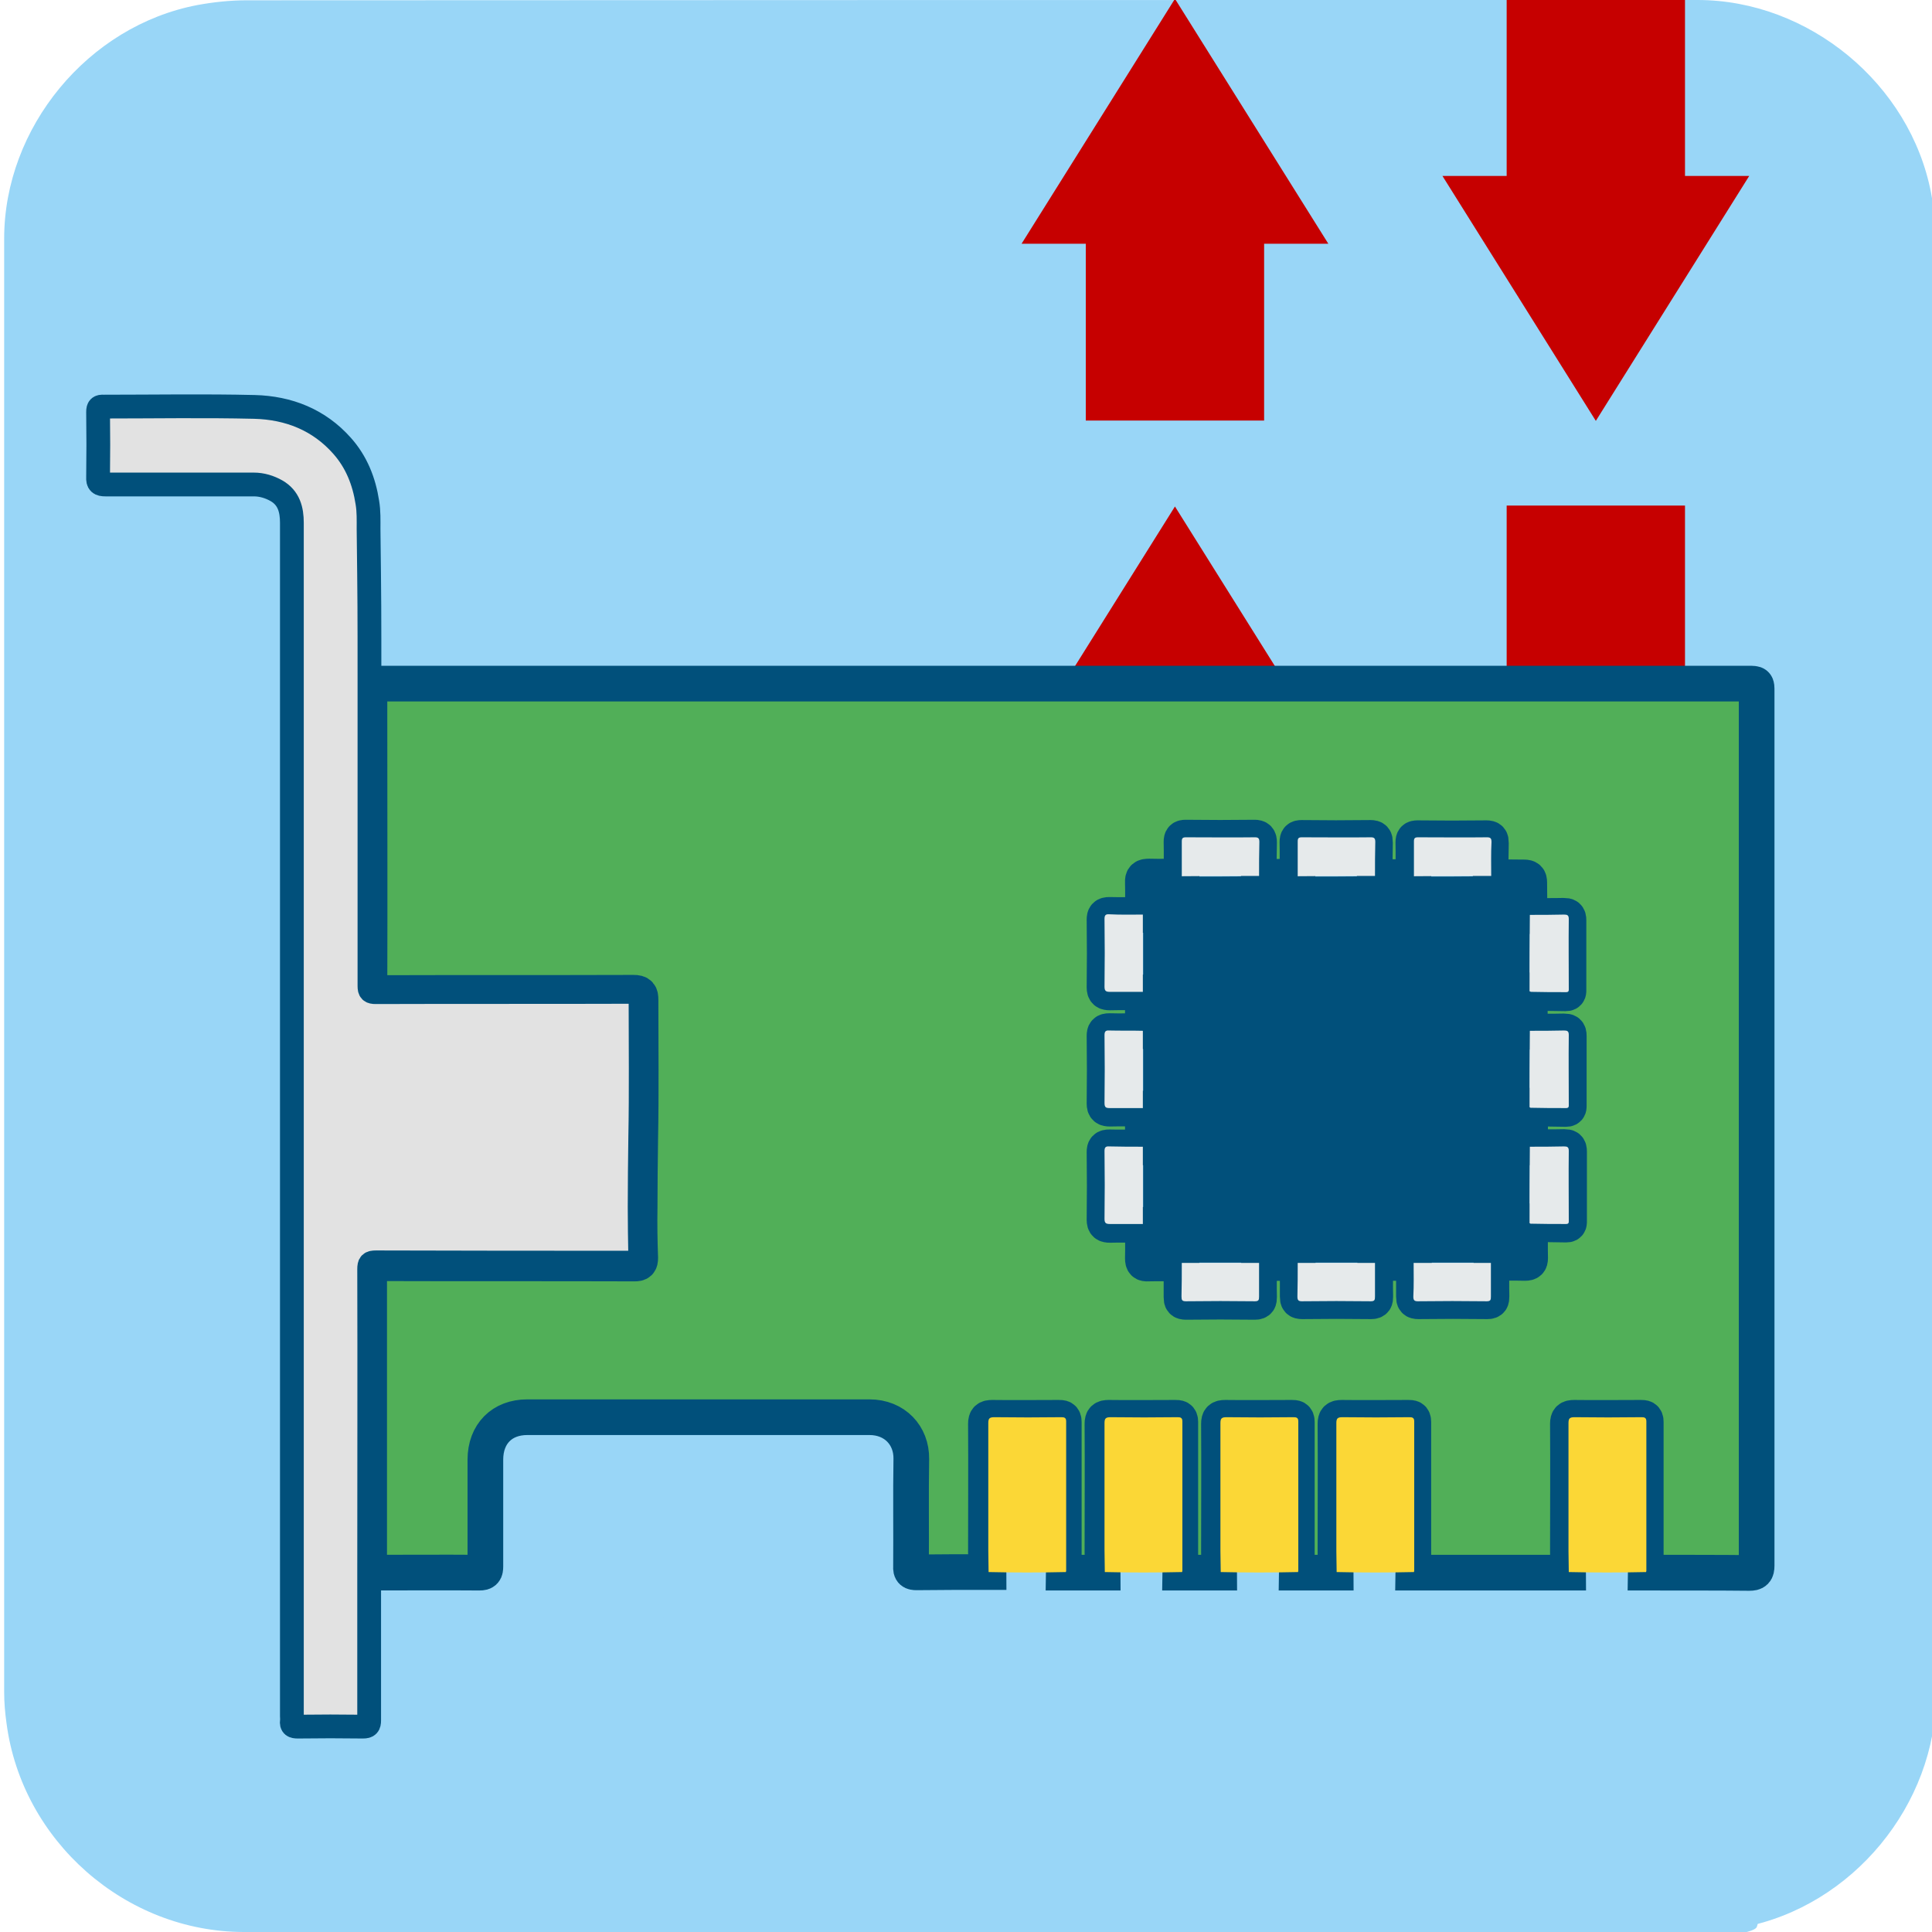
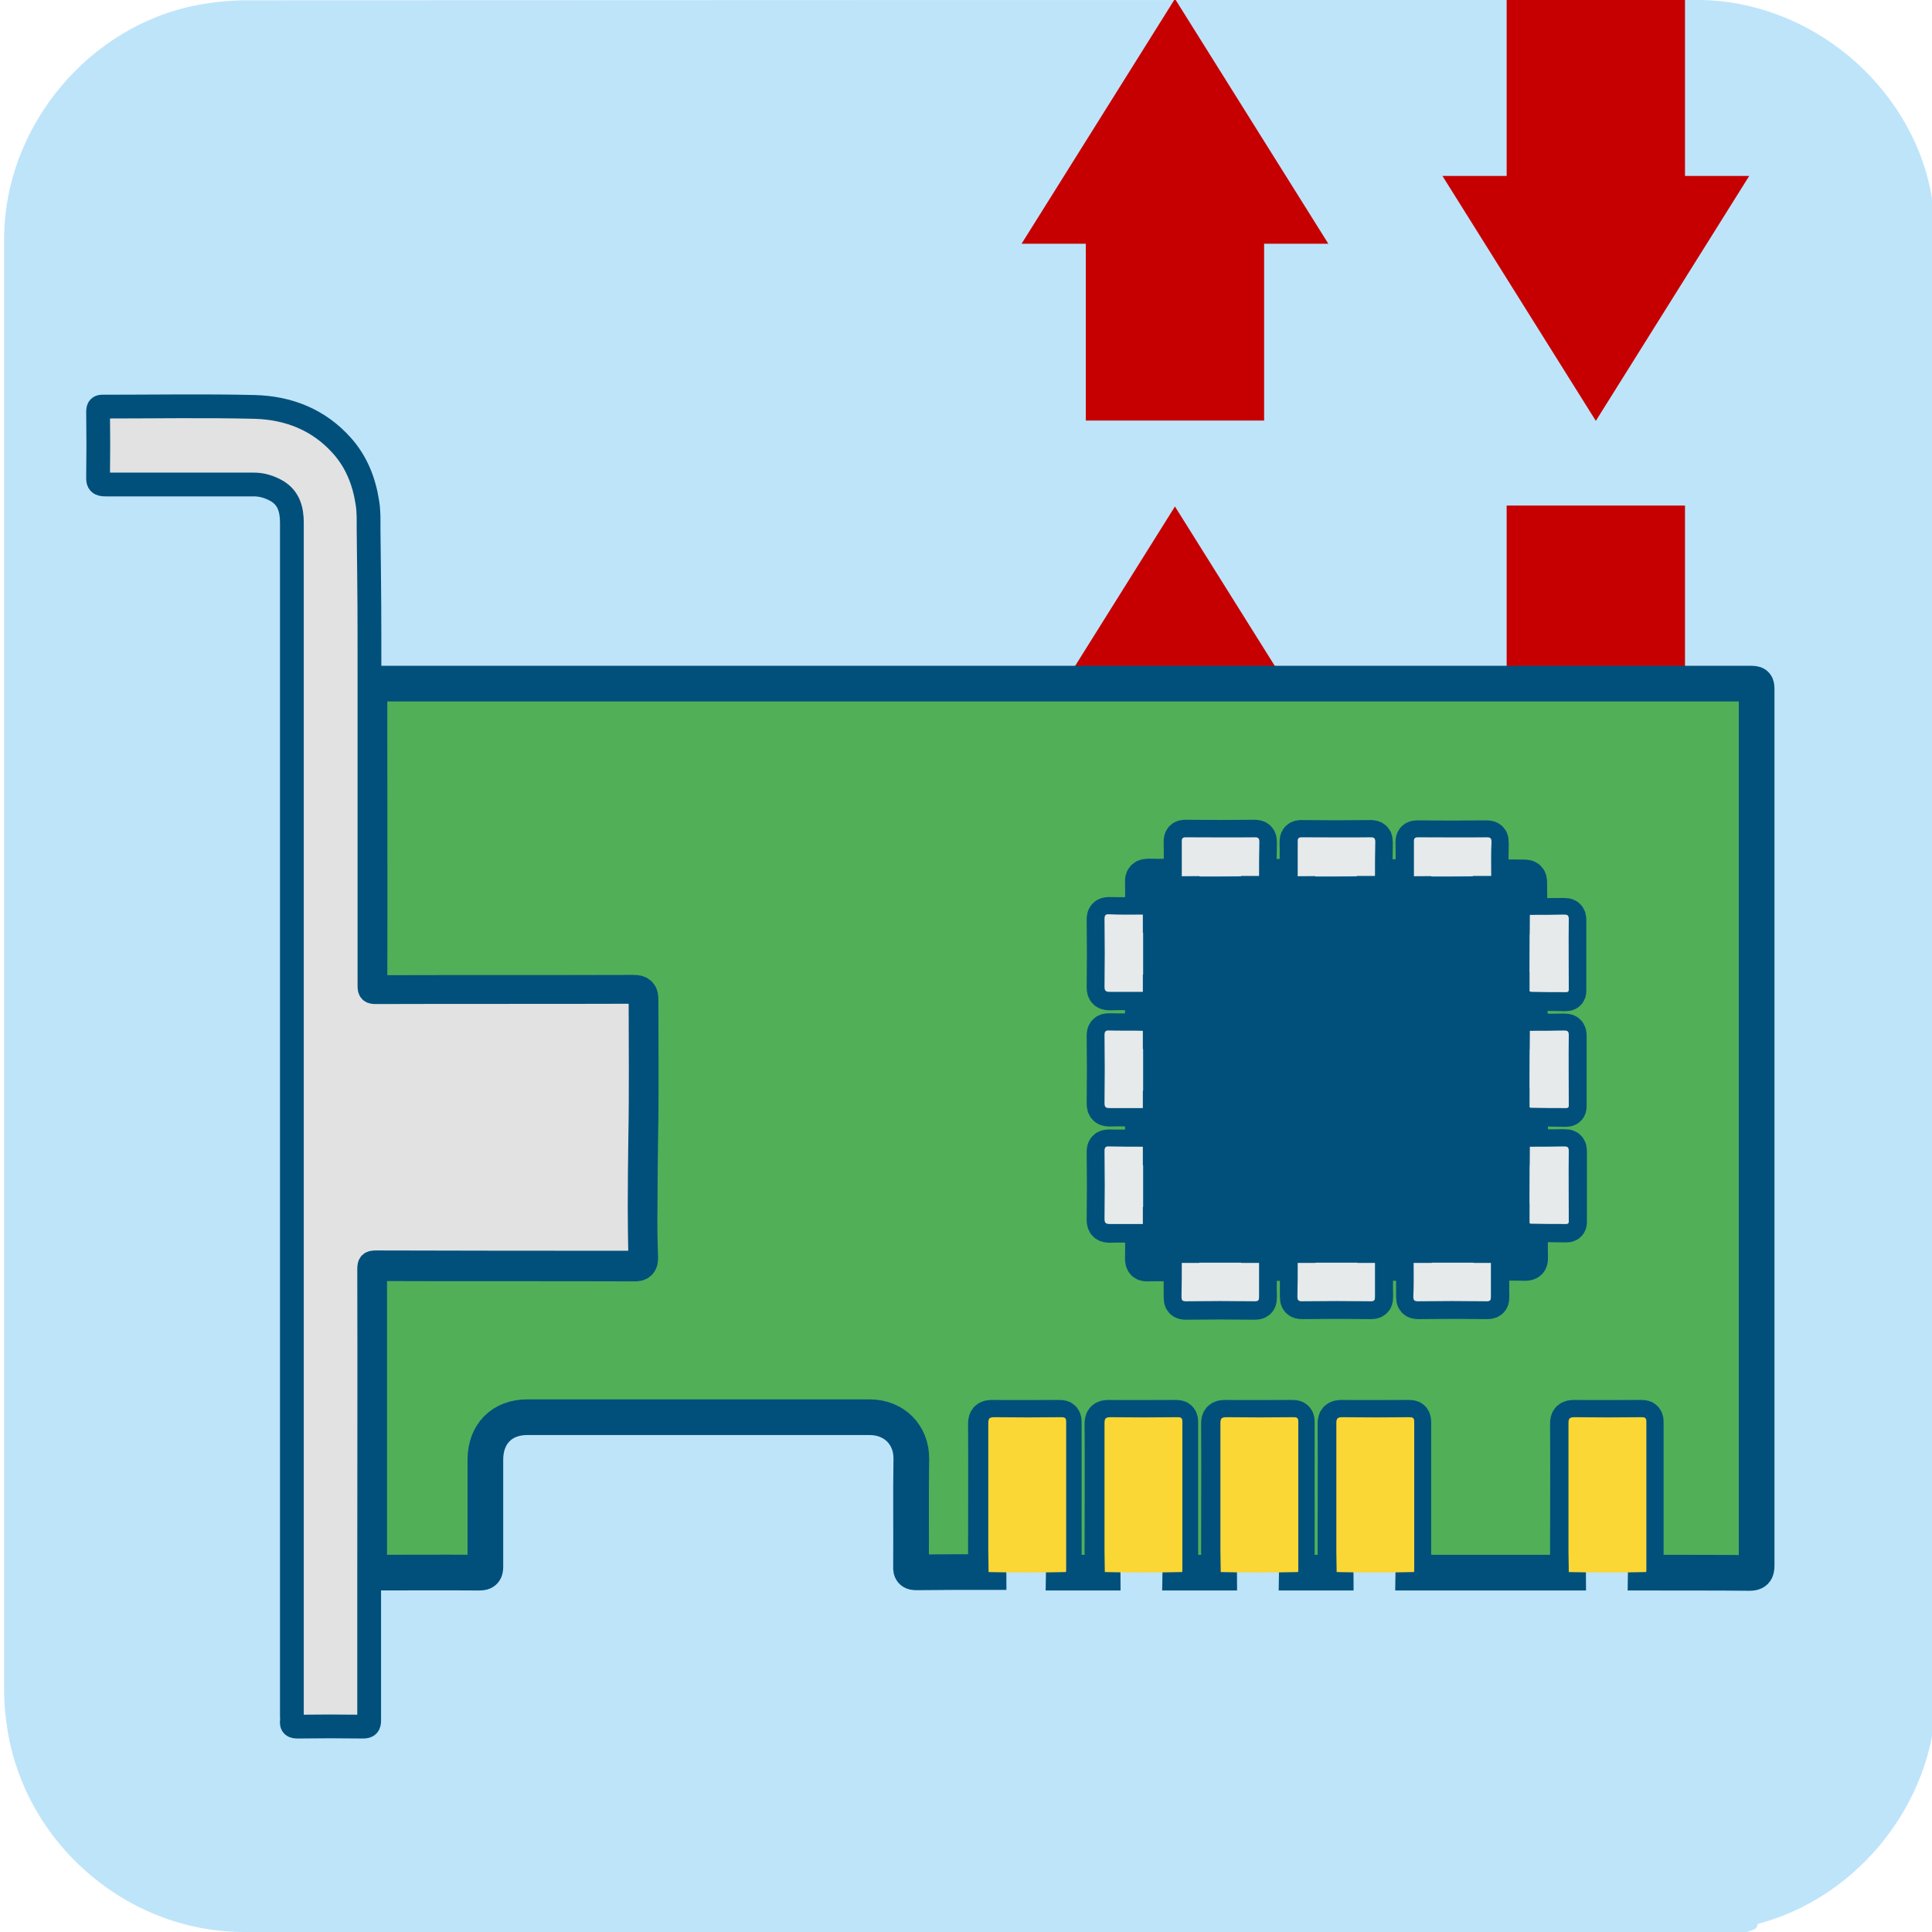
<svg xmlns="http://www.w3.org/2000/svg" viewBox="0 0 650 650" overflow="hidden" preserveAspectRatio="xMidYMid meet" id="eaf-acf1-0">
  <defs>
    <clipPath id="eaf-acf1-1">
      <rect x="0" y="0" width="650" height="650" />
    </clipPath>
    <style>#eaf-acf1-0 * {animation: 3000ms linear infinite normal both running;offset-rotate:0deg}@keyframes eaf-acf1-2{0%,100%{transform:none;offset-path:path("m395.3 156l0 -341.949")}}@keyframes eaf-acf1-3{0%{offset-distance:0%}100%{offset-distance:100%}}@keyframes eaf-acf1-4{0%,100%{transform:translate(-382.9px,14.2px)}}@keyframes eaf-acf1-5{0%,100%{transform:none;offset-path:path("m536.9 -184.95l0 249.95l0 91")}}@keyframes eaf-acf1-6{0%{offset-distance:0%}71.1%{offset-distance:73.31%}100%{offset-distance:100%}}@keyframes eaf-acf1-7{0%,100%{transform:translate(-524.5px,184.05px)}}@keyframes eaf-acf1-8{0%,100%{transform:none;offset-path:path("m311.995 358.796l0 -40.092l0 40.092")}}@keyframes eaf-acf1-9{0%{offset-distance:0%;animation-timing-function:ease-in-out}50%{offset-distance:50%;animation-timing-function:ease-in-out}100%{offset-distance:100%}}@keyframes eaf-acf1-10{0%,100%{transform:translate(-311.9947px,-358.7959px)}}</style>
  </defs>
  <g clip-path="url('#eaf-acf1-1')" style="isolation: isolate;">
    <g>
-       <path fill="#99d6f7" d="m651.4 325.1c0 81.6 0 163.1 0 244.7c0 37.4 -28.2 71.6 -65 78.6c-5.5 1 -11.1 1.6 -16.6 1.6c-162.6 0 -325.2 0 -487.7 0c-39.9 0 -74.7 -30.6 -79.9 -70.2c-0.5 -3.5 -0.8 -7 -0.8 -10.6c0 -163 0 -326 0 -488.9c0 -37.4 28.2 -71.6 65 -78.6c5.4 -1 11.1 -1.6 16.6 -1.6c162.7 -0.1 325.4 -0.1 488.1 -0.1c37.4 0 71.6 28.2 78.6 65c1 5.4 1.6 11.1 1.6 16.6c0.1 81.2 0.1 162.3 0.1 243.5l0 0l0 0z" />
+       <path fill="#bee4fa" d="m651.4 325.1c0 81.6 0 163.1 0 244.7c0 37.4 -28.2 71.6 -65 78.6c-5.5 1 -11.1 1.6 -16.6 1.6c-162.6 0 -325.2 0 -487.7 0c-39.9 0 -74.7 -30.6 -79.9 -70.2c-0.5 -3.5 -0.8 -7 -0.8 -10.6c0 -163 0 -326 0 -488.9c0 -37.4 28.2 -71.6 65 -78.6c5.4 -1 11.1 -1.6 16.6 -1.6c162.7 -0.1 325.4 -0.1 488.1 -0.1c37.4 0 71.6 28.2 78.6 65c1 5.4 1.6 11.1 1.6 16.6c0.1 81.2 0.1 162.3 0.1 243.5l0 0l0 0z" />
      <g transform="translate(12.4 170.1999)" style="animation-name: eaf-acf1-2, eaf-acf1-3, eaf-acf1-4; animation-composition: replace, add, add;">
        <polygon points="434.5,82.6 382.9,0.2 331.3,82.6 352.9,82.6 352.9,142.1 412.9,142.1 412.9,82.6" fill="#c60000" />
        <polygon points="434.5,253.4 382.9,171 331.3,253.4 352.9,253.4 352.9,312.9 412.9,312.9 412.9,253.4" fill="#c60000" />
        <polygon points="434.5,424.2 382.9,341.8 331.3,424.2 352.9,424.2 352.9,483.7 412.9,483.7 412.9,424.2" fill="#c60000" />
        <polygon points="434.5,-429.7 382.9,-512.1 331.3,-429.7 352.9,-429.7 352.9,-370.3 412.9,-370.3 412.9,-429.7" fill="#c60000" />
        <polygon points="434.5,-258.9 382.9,-341.3 331.3,-258.9 352.9,-258.9 352.9,-199.5 412.9,-199.5 412.9,-258.9" fill="#c60000" />
        <polygon points="434.5,-88.2 382.9,-170.6 331.3,-88.2 352.9,-88.2 352.9,-28.7 412.9,-28.7 412.9,-88.2" fill="#c60000" />
      </g>
      <g transform="translate(12.4 -0.9)" style="animation-name: eaf-acf1-5, eaf-acf1-6, eaf-acf1-7; animation-composition: replace, add, add;">
        <polygon points="472.9,230.5 524.5,312.9 576.1,230.5 554.5,230.5 554.5,171 494.5,171 494.5,230.5" fill="#c60000" />
        <polygon points="472.9,60.1 524.5,142.5 576.1,60.1 554.5,60.1 554.5,0.6 494.5,0.6 494.5,60.1" fill="#c60000" />
        <polygon points="472.9,-110.3 524.5,-27.9 576.1,-110.3 554.5,-110.3 554.5,-169.8 494.5,-169.8 494.5,-110.3" fill="#c60000" />
        <polygon points="472.9,-280.8 524.5,-198.3 576.1,-280.8 554.5,-280.8 554.5,-340.2 494.5,-340.2 494.5,-280.8" fill="#c60000" />
        <polygon points="472.9,-451.2 524.5,-368.8 576.1,-451.2 554.5,-451.2 554.5,-510.6 494.5,-510.6 494.5,-451.2" fill="#c60000" />
        <polygon points="472.9,-621.6 524.5,-539.2 576.1,-621.6 554.5,-621.6 554.5,-681 494.5,-681 494.5,-621.6" fill="#c60000" />
      </g>
-       <path fill="#99d6f7" d="m0 0l473.4 0q8.187 407.662 2.5 418.7c-5.687 11.038 -348.42 13.777 -340.359 0q8.061 -13.777 -135.541 -418.7z" transform="translate(115.1 229.7)" />
+       <path fill="#bee4fa" d="m0 0l473.4 0q8.187 407.662 2.5 418.7c-5.687 11.038 -348.42 13.777 -340.359 0q8.061 -13.777 -135.541 -418.7z" transform="translate(115.1 229.7)" />
      <g transform="translate(0 0)" style="animation-name: eaf-acf1-8, eaf-acf1-9, eaf-acf1-10; animation-composition: replace, add, add;">
        <path fill="#51af58" stroke="#01507b" stroke-width="12" stroke-miterlimit="10" d="m332.6 528.9c-8.1 0 -16.1 0 -24.2 0.1c-1.5 0 -2 -0.3 -1.9 -1.9c0.1 -12.1 -0.1 -24.2 0.1 -36.3c0.1 -7.8 -5.5 -14 -14.1 -14c-38.4 0 -76.7 0 -115.1 0c-8.5 0 -14.1 5.6 -14.1 14.3c0 12 0 23.9 0 35.9c0 1.6 -0.3 2.1 -2 2.1c-12.4 -0.1 -24.7 0 -37.1 0c0 -33.9 0 -67.9 0 -101.8c0 -1.9 0.5 -2.3 2.3 -2.3c29 0.1 58 0 87 0.1c1.5 0 1.9 -0.3 1.9 -1.9c-0.2 -5.6 -0.3 -11.2 -0.2 -16.8c0 -7.8 0.1 -15.6 0.2 -23.4c0.3 -15.5 0.1 -31 0.1 -46.6c0 -1.8 -0.3 -2.4 -2.3 -2.4c-28.9 0.1 -57.9 0 -86.8 0.1c-1.7 0 -2.1 -0.4 -2.1 -2.1c0.1 -30 0 -60.1 0 -90.1c0 -4 0 -7.9 0 -11.9c0.8 0 1.6 0 2.3 0c150.2 0 311.6 0 461.8 0c2.6 0 2.6 0 2.6 2.5c0 98.1 0 196.2 0 294.2c0 2 -0.5 2.5 -2.5 2.5c-7.9 -0.1 -27 -0.1 -34.9 -0.1c0 -0.1 0.1 -0.3 0.1 -0.4c0 -16.8 0 -33.6 0 -50.3c0 -1.4 -0.6 -1.4 -1.7 -1.4c-7.5 0 -15 0.1 -22.4 0c-1.6 0 -2.1 0.4 -2.1 2c0.1 14.4 0 28.7 0 43.1c0 2.3 0.1 4.7 0.1 7c-17.4 0 -34.8 0 -52.2 0c0 -0.1 0.1 -0.3 0.1 -0.4c0 -16.8 0 -33.6 0 -50.3c0 -1.4 -0.6 -1.4 -1.7 -1.4c-7.5 0 -15 0.1 -22.4 0c-1.6 0 -2.1 0.4 -2.1 2c0.1 14.4 0 28.7 0 43.1c0 2.3 0.1 4.7 0.1 7c-4.4 0 -8.8 0 -13.2 0c0 -0.1 0.1 -0.3 0.1 -0.4c0 -16.8 0 -33.6 0 -50.3c0 -1.4 -0.6 -1.4 -1.7 -1.4c-7.5 0 -15 0.1 -22.4 0c-1.6 0 -2.1 0.4 -2.1 2c0.1 14.4 0 28.7 0 43.1c0 2.3 0.1 4.7 0.1 7c-4.4 0 -8.8 0 -13.2 0c0 -0.1 0.1 -0.3 0.1 -0.4c0 -16.8 0 -33.6 0 -50.3c0 -1.4 -0.6 -1.4 -1.7 -1.4c-7.5 0 -15 0.1 -22.4 0c-1.6 0 -2.1 0.4 -2.1 2c0.1 14.2 0 28.5 0 42.7c0 2.5 0.1 4.9 0.1 7.4c-4.4 0 -8.8 0 -13.2 0c0 -0.1 0.1 -0.3 0.1 -0.4c0 -16.8 0 -33.6 0 -50.3c0 -1.4 -0.6 -1.4 -1.7 -1.4c-7.5 0 -15 0.1 -22.4 0c-1.6 0 -2.1 0.4 -2.1 2c0.1 14.2 0 28.5 0 42.7c0.8 2.3 0.9 4.7 0.9 7.2zm104 -104c0 3.8 0 7.5 0 11.3c0 1.2 0.2 1.6 1.5 1.6c7.7 -0.1 15.5 -0.1 23.2 0c1.3 0 1.4 -0.5 1.4 -1.6c-0.1 -3.8 0 -7.5 0 -11.3c4.3 0 8.7 0 13 0c0 3.8 0 7.5 0 11.3c0 1.2 0.2 1.6 1.5 1.6c7.7 -0.1 15.5 -0.1 23.2 0c1.3 0 1.4 -0.5 1.4 -1.6c-0.1 -3.8 0 -7.5 0 -11.3c3.8 0 7.5 -0.1 11.3 0c1.3 0 1.7 -0.4 1.7 -1.6c-0.1 -3.9 0 -7.8 0 -11.7c0.2 0.1 0.3 0.3 0.5 0.3c3.9 0 7.8 0 11.7 0.1c1 0 0.9 -0.6 0.9 -1.3c0 -7.8 0 -15.6 0 -23.3c0 -1.3 -0.4 -1.5 -1.6 -1.5c-3.8 0.1 -7.7 0 -11.5 0.1c0 -4.4 0 -8.9 -0.1 -13.3c0.2 0.1 0.3 0.3 0.5 0.3c3.9 0 7.8 0 11.7 0.1c1 0 0.9 -0.6 0.9 -1.3c0 -7.8 0 -15.6 0 -23.3c0 -1.3 -0.4 -1.5 -1.6 -1.5c-3.8 0.1 -7.7 0 -11.5 0.1c0 -4.4 0 -8.9 -0.1 -13.3c0.2 0.1 0.3 0.3 0.5 0.3c3.9 0 7.8 0 11.7 0.1c1 0 0.9 -0.6 0.9 -1.3c0 -7.8 0 -15.6 0 -23.3c0 -1.3 -0.4 -1.5 -1.6 -1.5c-3.8 0.1 -7.7 0 -11.5 0.1c0 -3.8 -0.1 -7.5 -0.1 -11.3c0 -1.3 -0.4 -1.7 -1.7 -1.7c-3.8 0 -7.5 -0.1 -11.3 -0.1c0 -3.8 0 -7.7 0.1 -11.5c0 -1.2 -0.2 -1.6 -1.5 -1.6c-7.7 0.1 -15.5 0.1 -23.2 0c-1.1 0 -1.4 0.3 -1.4 1.4c0.1 3.9 0 7.8 0 11.7c-4.3 0 -8.7 0 -13 -0.1c0 -3.8 0 -7.7 0.1 -11.5c0 -1.2 -0.2 -1.6 -1.5 -1.6c-7.7 0.1 -15.5 0.1 -23.2 0c-1.1 0 -1.4 0.3 -1.4 1.4c0.1 3.9 0 7.8 0 11.7c-4.3 0 -8.7 0 -13 -0.1c0 -3.8 0 -7.7 0.1 -11.5c0 -1.2 -0.3 -1.6 -1.5 -1.6c-7.7 0.1 -15.5 0.1 -23.2 0c-1.1 0 -1.4 0.3 -1.4 1.4c0.1 3.9 0 7.8 0 11.7c-3.6 0 -7.3 0.1 -10.9 0c-1.6 0 -2.2 0.3 -2.1 2c0.1 3.6 0 7.3 0 10.9c-3.8 0 -7.5 0.1 -11.3 0c-1.3 0 -1.6 0.4 -1.6 1.6c0.1 7.6 0.1 15.2 0 22.8c0 1.4 0.5 1.7 1.8 1.7c3.7 -0.1 7.4 0 11.1 0c0 4.3 0 8.7 0 13c-3.8 0 -7.5 0.1 -11.3 0c-1.3 0 -1.6 0.4 -1.6 1.6c0.1 7.6 0.1 15.2 0 22.8c0 1.4 0.5 1.7 1.8 1.7c3.7 -0.1 7.4 0 11.1 0c0 4.3 0 8.7 0 13c-3.8 0 -7.5 0.1 -11.3 0c-1.3 0 -1.6 0.4 -1.6 1.6c0.1 7.6 0.1 15.2 0 22.8c0 1.4 0.5 1.7 1.8 1.7c3.7 -0.1 7.4 0 11.1 0c0 3.8 0.1 7.5 0 11.3c0 1.4 0.4 1.8 1.7 1.7c3.8 -0.1 7.5 0 11.3 0c0 3.8 0 7.5 0 11.3c0 1.2 0.2 1.6 1.5 1.6c7.7 -0.1 15.5 -0.1 23.2 0c1.3 0 1.4 -0.5 1.4 -1.6c-0.1 -3.8 0 -7.5 0 -11.3c4.4 -0.2 8.7 -0.2 13 -0.2z" />
        <path fill="#e2e2e2" stroke="#01507b" stroke-width="8" stroke-miterlimit="10" d="m124.3 229.7c0 4 0 7.9 0 11.9c0 30 0 60.1 0 90.1c0 1.7 0.4 2.1 2.1 2.1c28.9 -0.1 57.9 0 86.8 -0.1c2.1 0 2.4 0.7 2.3 2.4c0 15.5 0.2 31 -0.1 46.6c-0.1 7.8 -0.2 15.6 -0.2 23.4c0 5.6 0.1 11.2 0.2 16.8c0 1.6 -0.4 1.9 -1.9 1.9c-29 0 -58 0 -87 -0.1c-1.9 0 -2.3 0.4 -2.3 2.3c0.1 33.9 0 67.9 0 101.8c0 16.7 0 33.3 0 50c0 1.6 -0.4 2.1 -2.1 2.1c-7.3 -0.1 -14.6 -0.1 -21.9 0c-1.5 0 -2.2 -0.3 -2 -1.9c0.1 -0.5 0 -1 0 -1.6c0 -141.9 0 -259.6 0 -401.5c0 -4.4 -1 -8.4 -5.2 -10.8c-2.3 -1.3 -4.9 -2.1 -7.6 -2.1c-16.6 0 -33.3 0 -49.9 0c-2 0 -2.6 -0.5 -2.5 -2.5c0.1 -7.3 0.1 -14.6 0 -21.9c0 -1.5 0.4 -1.9 1.9 -1.8c16.9 0 33.8 -0.3 50.7 0.1c11.5 0.3 21.7 4.3 29.5 13.1c4.8 5.4 7.4 11.9 8.5 19.1c0.5 3 0.4 5.9 0.4 8.9c0.3 25.3 0.3 26.4 0.3 51.7z" />
        <path fill="#fbd736" d="m332.6 528.9c0 -2.5 -0.1 -4.9 -0.1 -7.4c0 -14.2 0 -28.5 0 -42.7c0 -1.6 0.4 -2 2.1 -2c7.5 0.1 15 0.1 22.4 0c1 0 1.7 0.1 1.7 1.4c0 16.8 0 33.6 0 50.3c0 0.1 -0.1 0.3 -0.1 0.4c-8.7 0.2 -17.3 0.2 -26 0z" />
        <path fill="#fbd736" d="m371.7 528.9c0 -2.5 -0.1 -4.9 -0.1 -7.4c0 -14.2 0 -28.5 0 -42.7c0 -1.6 0.4 -2 2.1 -2c7.5 0.1 15 0.1 22.4 0c1 0 1.7 0.1 1.7 1.4c0 16.8 0 33.6 0 50.3c0 0.1 -0.1 0.3 -0.1 0.4c-8.8 0.2 -17.4 0.2 -26 0z" />
        <path fill="#fbd736" d="m410.7 528.9c0 -2.3 -0.1 -4.7 -0.1 -7c0 -14.4 0 -28.7 0 -43.1c0 -1.6 0.4 -2 2.1 -2c7.5 0.1 15 0.1 22.4 0c1 0 1.7 0.1 1.7 1.4c0 16.8 0 33.6 0 50.3c0 0.1 -0.1 0.3 -0.1 0.4c-8.8 0.2 -17.4 0.2 -26 0z" />
        <path fill="#fbd736" d="m449.7 528.9c0 -2.3 -0.1 -4.7 -0.1 -7c0 -14.4 0 -28.7 0 -43.1c0 -1.6 0.4 -2 2.1 -2c7.5 0.1 15 0.1 22.4 0c1 0 1.7 0.1 1.7 1.4c0 16.8 0 33.6 0 50.3c0 0.1 -0.1 0.3 -0.1 0.4c-8.7 0.2 -17.4 0.2 -26 0z" />
        <path fill="#fbd736" d="m527.8 528.9c0 -2.3 -0.1 -4.7 -0.1 -7c0 -14.4 0 -28.7 0 -43.1c0 -1.6 0.4 -2 2.1 -2c7.5 0.1 15 0.1 22.4 0c1 0 1.7 0.1 1.7 1.4c0 16.8 0 33.6 0 50.3c0 0.1 -0.1 0.3 -0.1 0.4c-8.8 0.2 -17.4 0.2 -26 0z" />
        <path fill="#01507b" d="m514.6 372.5c0 4.4 0 8.9 0.1 13.3c0 8.6 0 17.2 -0.1 25.7c0 3.9 -0.1 7.8 0 11.7c0 1.3 -0.4 1.7 -1.7 1.6c-3.8 -0.1 -7.5 0 -11.3 0c-8.7 0 -17.4 0 -26 0c-4.3 0 -8.7 0 -13 0c-8.7 0 -17.4 0 -26 0c-4.3 0 -8.7 0 -13 0c-8.7 0 -17.4 0 -26 0c-3.8 0 -7.5 -0.1 -11.3 0c-1.4 0 -1.8 -0.4 -1.7 -1.7c0.1 -3.8 0 -7.5 0 -11.3c0 -8.7 0 -17.4 0 -26c0 -4.3 0 -8.7 0 -13c0 -8.7 0 -17.4 0 -26c0 -4.3 0 -8.7 0 -13c0 -8.7 0 -17.4 0 -26c0 -3.6 0.1 -7.3 0 -10.9c-0.1 -1.7 0.5 -2.1 2.1 -2c3.6 0.1 7.3 0 10.9 0c8.7 0 17.4 0 26 -0.1c4.3 0 8.7 0 13 0.1c8.7 0 17.4 0 26 -0.1c4.3 0 8.7 0 13 0.1c8.7 0 17.4 0 26 -0.1c3.8 0 7.5 0.1 11.3 0.1c1.3 0 1.7 0.4 1.7 1.7c0 3.8 0.1 7.5 0.1 11.3c0 8.6 0 17.2 -0.1 25.7c0 4.4 0 8.9 0.1 13.3c0 8.4 0 17 -0.1 25.6z" />
        <path fill="#e6eaeb" d="m423.6 294.7c-8.7 0 -17.4 0 -26 0.1c0 -3.9 0 -7.8 0 -11.7c0 -1.1 0.3 -1.4 1.4 -1.4c7.7 0 15.5 0.1 23.2 0c1.2 0 1.5 0.4 1.5 1.6c-0.1 3.7 -0.1 7.6 -0.1 11.4z" />
        <path fill="#e6eaeb" d="m462.6 294.7c-8.7 0 -17.4 0 -26 0.1c0 -3.9 0 -7.8 0 -11.7c0 -1.1 0.3 -1.4 1.4 -1.4c7.7 0 15.5 0.1 23.2 0c1.2 0 1.5 0.4 1.5 1.6c-0.1 3.7 -0.1 7.6 -0.1 11.4z" />
        <path fill="#e6eaeb" d="m501.7 294.7c-8.7 0 -17.4 0 -26 0.1c0 -3.9 0 -7.8 0 -11.7c0 -1.1 0.3 -1.4 1.4 -1.4c7.7 0 15.5 0.1 23.2 0c1.2 0 1.5 0.4 1.5 1.6c-0.2 3.7 -0.1 7.6 -0.1 11.4z" />
        <path fill="#e6eaeb" d="m514.6 333.5c0 -8.6 0 -17.2 0.1 -25.7c3.8 0 7.7 0 11.5 -0.1c1.1 0 1.6 0.2 1.6 1.5c-0.1 7.8 0 15.6 0 23.3c0 0.7 0.1 1.3 -0.9 1.3c-3.9 0 -7.8 0 -11.7 -0.1c-0.2 0 -0.4 -0.1 -0.6 -0.2z" />
        <path fill="#e6eaeb" d="m514.6 372.5c0 -8.6 0 -17.2 0.1 -25.7c3.8 0 7.7 0 11.5 -0.1c1.1 0 1.6 0.2 1.6 1.5c-0.1 7.8 0 15.6 0 23.3c0 0.7 0.1 1.3 -0.9 1.3c-3.9 0 -7.8 0 -11.7 -0.1c-0.2 0.1 -0.4 -0.1 -0.6 -0.2z" />
        <path fill="#e6eaeb" d="m514.6 411.5c0 -8.6 0 -17.2 0.1 -25.7c3.8 0 7.7 0 11.5 -0.1c1.1 0 1.6 0.2 1.6 1.5c-0.1 7.8 0 15.6 0 23.3c0 0.7 0.1 1.3 -0.9 1.3c-3.9 0 -7.8 0 -11.7 -0.1c-0.2 0.1 -0.4 -0.1 -0.6 -0.2z" />
        <path fill="#e6eaeb" d="m384.5 307.7c0 8.7 0 17.4 0 26c-3.7 0 -7.4 0 -11.1 0c-1.3 0 -1.8 -0.3 -1.8 -1.7c0.1 -7.6 0.1 -15.2 0 -22.8c0 -1.2 0.3 -1.7 1.6 -1.6c3.8 0.2 7.6 0.1 11.3 0.1z" />
        <path fill="#e6eaeb" d="m384.5 346.8c0 8.7 0 17.4 0 26c-3.7 0 -7.4 0 -11.1 0c-1.3 0 -1.8 -0.2 -1.8 -1.7c0.1 -7.6 0.1 -15.2 0 -22.8c0 -1.2 0.3 -1.7 1.6 -1.6c3.8 0.1 7.6 0 11.3 0.1z" />
        <path fill="#e6eaeb" d="m384.5 385.8c0 8.7 0 17.4 0 26c-3.7 0 -7.4 0 -11.1 0c-1.3 0 -1.8 -0.3 -1.8 -1.7c0.1 -7.6 0.1 -15.2 0 -22.8c0 -1.2 0.3 -1.7 1.6 -1.6c3.8 0.1 7.6 0.1 11.3 0.1z" />
        <path fill="#e6eaeb" d="m397.6 424.9c8.7 0 17.4 0 26 0c0 3.8 0 7.5 0 11.3c0 1.1 -0.1 1.6 -1.4 1.6c-7.7 -0.1 -15.5 -0.1 -23.2 0c-1.3 0 -1.5 -0.4 -1.5 -1.6c0.1 -3.8 0.1 -7.6 0.1 -11.3z" />
        <path fill="#e6eaeb" d="m436.6 424.9c8.7 0 17.4 0 26 0c0 3.8 0 7.5 0 11.3c0 1.1 -0.1 1.6 -1.4 1.6c-7.7 -0.1 -15.5 -0.1 -23.2 0c-1.2 0 -1.5 -0.4 -1.5 -1.6c0.1 -3.8 0.1 -7.6 0.1 -11.3z" />
        <path fill="#e6eaeb" d="m475.6 424.9c8.7 0 17.4 0 26 0c0 3.8 0 7.5 0 11.3c0 1.1 -0.1 1.6 -1.4 1.6c-7.7 -0.1 -15.5 -0.1 -23.2 0c-1.2 0 -1.5 -0.4 -1.5 -1.6c0.2 -3.8 0.1 -7.6 0.1 -11.3z" />
      </g>
    </g>
  </g>
</svg>
